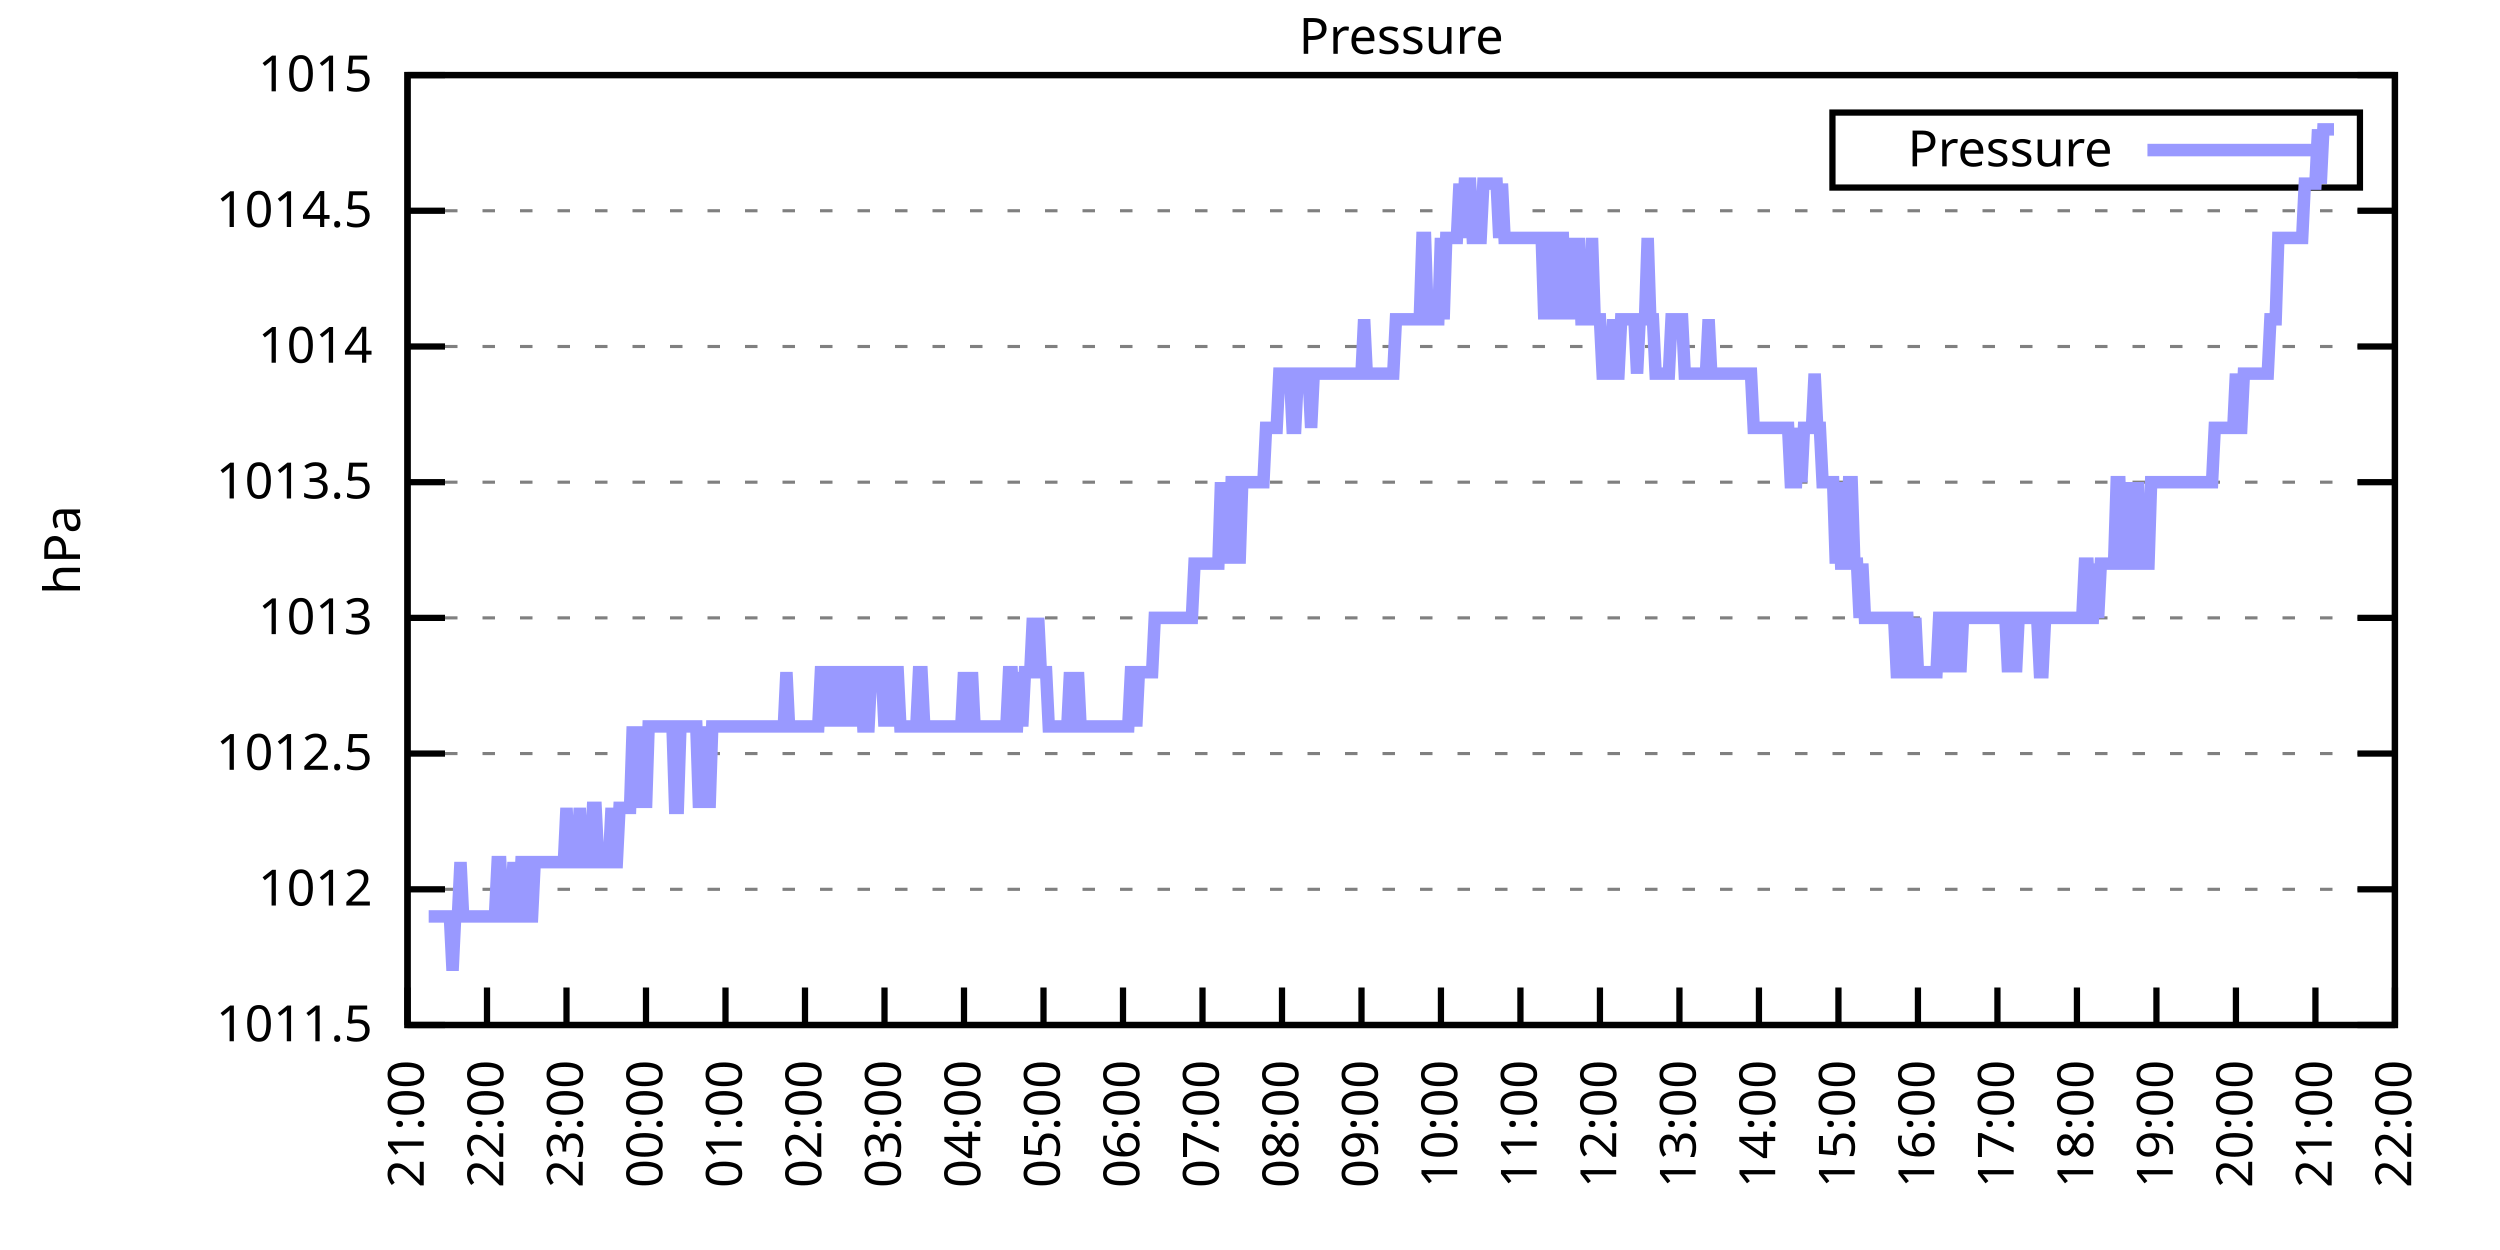
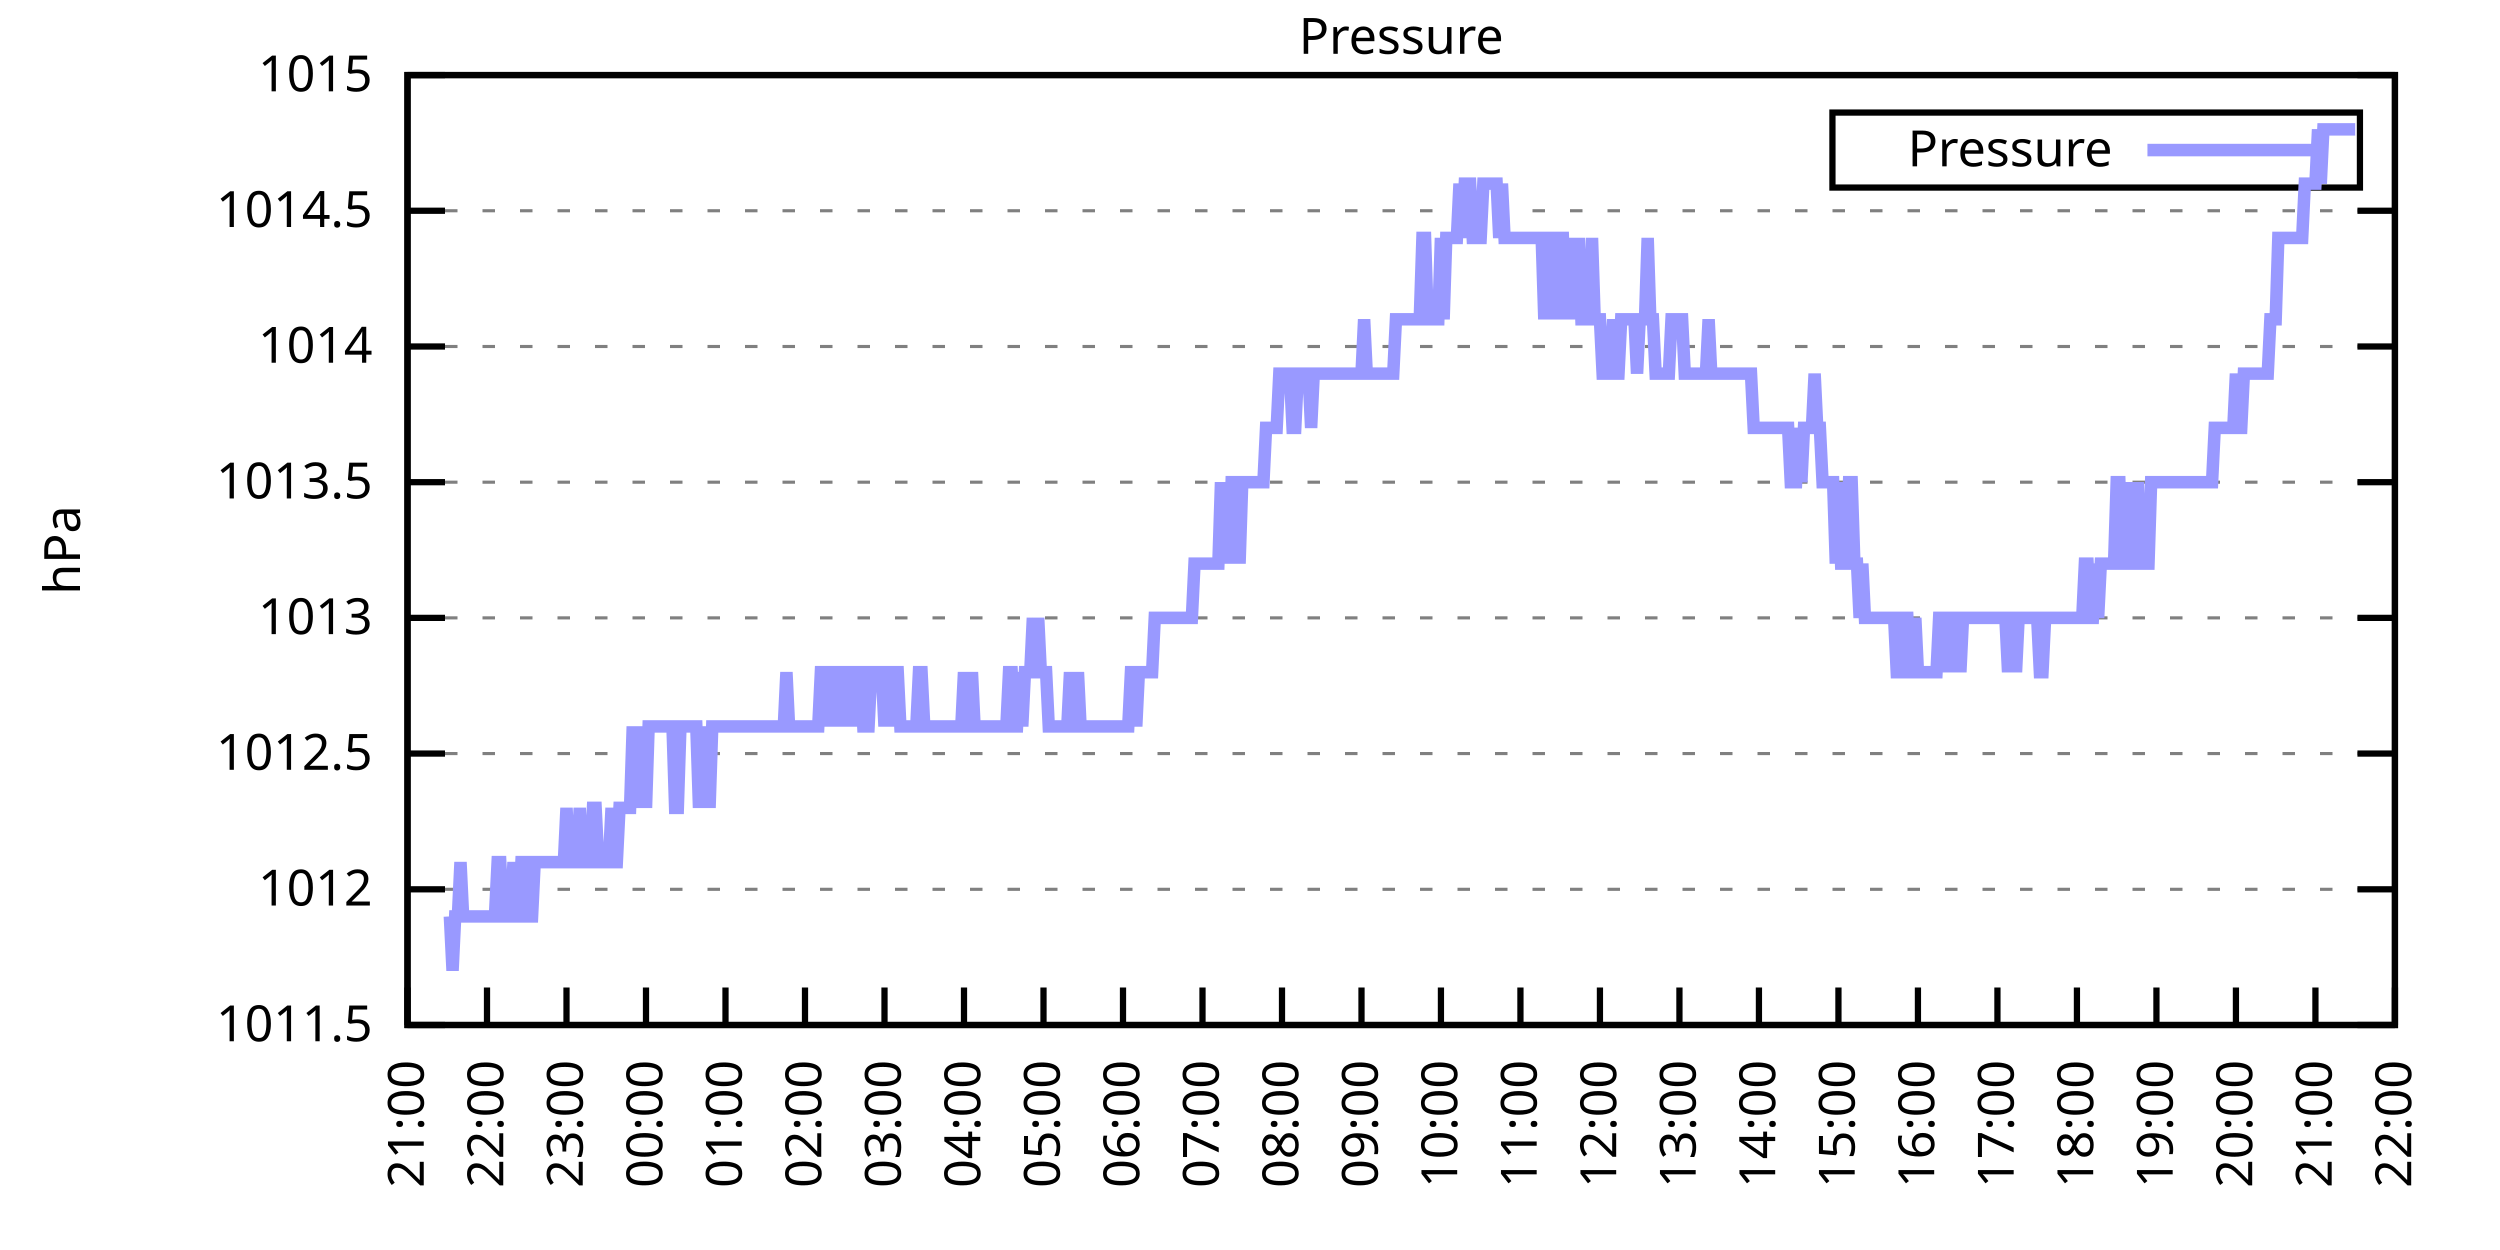
<svg xmlns="http://www.w3.org/2000/svg" xmlns:xlink="http://www.w3.org/1999/xlink" width="400" height="200" viewBox="0 0 400 200">
  <g id="gnuplot_canvas">
    <rect x="0" y="0" width="400" height="200" fill="none" />
    <defs>
      <circle id="gpDot" r="0.5" stroke-width="0.5" stroke="currentColor" />
      <path id="gpPt0" stroke-width="0.333" stroke="currentColor" d="M-1,0 h2 M0,-1 v2" />
      <path id="gpPt1" stroke-width="0.333" stroke="currentColor" d="M-1,-1 L1,1 M1,-1 L-1,1" />
      <path id="gpPt2" stroke-width="0.333" stroke="currentColor" d="M-1,0 L1,0 M0,-1 L0,1 M-1,-1 L1,1 M-1,1 L1,-1" />
      <rect id="gpPt3" stroke-width="0.333" stroke="currentColor" x="-1" y="-1" width="2" height="2" />
      <rect id="gpPt4" stroke-width="0.333" stroke="currentColor" fill="currentColor" x="-1" y="-1" width="2" height="2" />
      <circle id="gpPt5" stroke-width="0.333" stroke="currentColor" cx="0" cy="0" r="1" />
      <use xlink:href="#gpPt5" id="gpPt6" fill="currentColor" stroke="none" />
      <path id="gpPt7" stroke-width="0.333" stroke="currentColor" d="M0,-1.33 L-1.33,0.67 L1.33,0.67 z" />
      <use xlink:href="#gpPt7" id="gpPt8" fill="currentColor" stroke="none" />
      <use xlink:href="#gpPt7" id="gpPt9" stroke="currentColor" transform="rotate(180)" />
      <use xlink:href="#gpPt9" id="gpPt10" fill="currentColor" stroke="none" />
      <use xlink:href="#gpPt3" id="gpPt11" stroke="currentColor" transform="rotate(45)" />
      <use xlink:href="#gpPt11" id="gpPt12" fill="currentColor" stroke="none" />
      <path id="gpPt13" stroke-width="0.333" stroke="currentColor" d="M0,1.330 L1.265,0.411 L0.782,-1.067 L-0.782,-1.076 L-1.265,0.411 z" />
      <use xlink:href="#gpPt13" id="gpPt14" fill="currentColor" stroke="none" />
      <filter id="textbox" filterUnits="objectBoundingBox" x="0" y="0" height="1" width="1">
        <feFlood flood-color="white" flood-opacity="1" result="bgnd" />
        <feComposite in="SourceGraphic" in2="bgnd" operator="atop" />
      </filter>
      <filter id="greybox" filterUnits="objectBoundingBox" x="0" y="0" height="1" width="1">
        <feFlood flood-color="lightgrey" flood-opacity="1" result="grey" />
        <feComposite in="SourceGraphic" in2="grey" operator="atop" />
      </filter>
    </defs>
    <g fill="none" color="white" stroke="currentColor" stroke-width="1.00" stroke-linecap="butt" stroke-linejoin="miter">
</g>
    <g fill="none" color="black" stroke="currentColor" stroke-width="1.00" stroke-linecap="butt" stroke-linejoin="miter">
      <g stroke="none" shape-rendering="crispEdges">
        <polygon fill="rgb(255, 255, 255)" points="65.20,164.00 383.18,164.00 383.18,12.02 65.20,12.02 " />
      </g>
    </g>
    <g fill="none" color="black" stroke="currentColor" stroke-width="1.00" stroke-linecap="butt" stroke-linejoin="miter">
</g>
    <g fill="none" color="black" stroke="black" stroke-width="0.50" stroke-linecap="butt" stroke-linejoin="miter">
</g>
    <g fill="none" color="gray" stroke="currentColor" stroke-width="0.50" stroke-linecap="butt" stroke-linejoin="miter">
      <path stroke="gray" stroke-dasharray="2,4" class="gridline" d="M65.20,164.00 L383.19,164.00  " />
    </g>
    <g fill="none" color="gray" stroke="gray" stroke-width="1.00" stroke-linecap="butt" stroke-linejoin="miter">
</g>
    <g fill="none" color="black" stroke="currentColor" stroke-width="1.00" stroke-linecap="butt" stroke-linejoin="miter">
      <path stroke="black" d="M65.20,164.00 L71.20,164.00 M383.19,164.00 L377.19,164.00  " />
      <g transform="translate(59.60,166.60)" stroke="none" fill="black" font-family="Sans" font-size="8.00" text-anchor="end">
        <text>
          <tspan font-family="Sans"> 1011.5</tspan>
        </text>
      </g>
    </g>
    <g fill="none" color="black" stroke="currentColor" stroke-width="1.00" stroke-linecap="butt" stroke-linejoin="miter">
</g>
    <g fill="none" color="black" stroke="black" stroke-width="0.50" stroke-linecap="butt" stroke-linejoin="miter">
</g>
    <g fill="none" color="gray" stroke="currentColor" stroke-width="0.50" stroke-linecap="butt" stroke-linejoin="miter">
      <path stroke="gray" stroke-dasharray="2,4" class="gridline" d="M65.20,142.29 L383.19,142.29  " />
    </g>
    <g fill="none" color="gray" stroke="gray" stroke-width="1.00" stroke-linecap="butt" stroke-linejoin="miter">
</g>
    <g fill="none" color="black" stroke="currentColor" stroke-width="1.00" stroke-linecap="butt" stroke-linejoin="miter">
      <path stroke="black" d="M65.20,142.29 L71.20,142.29 M383.19,142.29 L377.19,142.29  " />
      <g transform="translate(59.60,144.89)" stroke="none" fill="black" font-family="Sans" font-size="8.00" text-anchor="end">
        <text>
          <tspan font-family="Sans"> 1012</tspan>
        </text>
      </g>
    </g>
    <g fill="none" color="black" stroke="currentColor" stroke-width="1.00" stroke-linecap="butt" stroke-linejoin="miter">
</g>
    <g fill="none" color="black" stroke="black" stroke-width="0.50" stroke-linecap="butt" stroke-linejoin="miter">
</g>
    <g fill="none" color="gray" stroke="currentColor" stroke-width="0.50" stroke-linecap="butt" stroke-linejoin="miter">
      <path stroke="gray" stroke-dasharray="2,4" class="gridline" d="M65.20,120.57 L383.19,120.57  " />
    </g>
    <g fill="none" color="gray" stroke="gray" stroke-width="1.00" stroke-linecap="butt" stroke-linejoin="miter">
</g>
    <g fill="none" color="black" stroke="currentColor" stroke-width="1.00" stroke-linecap="butt" stroke-linejoin="miter">
      <path stroke="black" d="M65.20,120.57 L71.20,120.57 M383.19,120.57 L377.19,120.57  " />
      <g transform="translate(59.60,123.17)" stroke="none" fill="black" font-family="Sans" font-size="8.00" text-anchor="end">
        <text>
          <tspan font-family="Sans"> 1012.5</tspan>
        </text>
      </g>
    </g>
    <g fill="none" color="black" stroke="currentColor" stroke-width="1.00" stroke-linecap="butt" stroke-linejoin="miter">
</g>
    <g fill="none" color="black" stroke="black" stroke-width="0.50" stroke-linecap="butt" stroke-linejoin="miter">
</g>
    <g fill="none" color="gray" stroke="currentColor" stroke-width="0.50" stroke-linecap="butt" stroke-linejoin="miter">
      <path stroke="gray" stroke-dasharray="2,4" class="gridline" d="M65.20,98.86 L383.19,98.86  " />
    </g>
    <g fill="none" color="gray" stroke="gray" stroke-width="1.00" stroke-linecap="butt" stroke-linejoin="miter">
</g>
    <g fill="none" color="black" stroke="currentColor" stroke-width="1.00" stroke-linecap="butt" stroke-linejoin="miter">
      <path stroke="black" d="M65.20,98.86 L71.20,98.86 M383.19,98.86 L377.19,98.86  " />
      <g transform="translate(59.60,101.46)" stroke="none" fill="black" font-family="Sans" font-size="8.00" text-anchor="end">
        <text>
          <tspan font-family="Sans"> 1013</tspan>
        </text>
      </g>
    </g>
    <g fill="none" color="black" stroke="currentColor" stroke-width="1.00" stroke-linecap="butt" stroke-linejoin="miter">
</g>
    <g fill="none" color="black" stroke="black" stroke-width="0.50" stroke-linecap="butt" stroke-linejoin="miter">
</g>
    <g fill="none" color="gray" stroke="currentColor" stroke-width="0.50" stroke-linecap="butt" stroke-linejoin="miter">
      <path stroke="gray" stroke-dasharray="2,4" class="gridline" d="M65.20,77.15 L383.19,77.15  " />
    </g>
    <g fill="none" color="gray" stroke="gray" stroke-width="1.00" stroke-linecap="butt" stroke-linejoin="miter">
</g>
    <g fill="none" color="black" stroke="currentColor" stroke-width="1.00" stroke-linecap="butt" stroke-linejoin="miter">
      <path stroke="black" d="M65.20,77.15 L71.20,77.15 M383.19,77.15 L377.19,77.15  " />
      <g transform="translate(59.60,79.75)" stroke="none" fill="black" font-family="Sans" font-size="8.00" text-anchor="end">
        <text>
          <tspan font-family="Sans"> 1013.5</tspan>
        </text>
      </g>
    </g>
    <g fill="none" color="black" stroke="currentColor" stroke-width="1.00" stroke-linecap="butt" stroke-linejoin="miter">
</g>
    <g fill="none" color="black" stroke="black" stroke-width="0.50" stroke-linecap="butt" stroke-linejoin="miter">
</g>
    <g fill="none" color="gray" stroke="currentColor" stroke-width="0.50" stroke-linecap="butt" stroke-linejoin="miter">
      <path stroke="gray" stroke-dasharray="2,4" class="gridline" d="M65.20,55.44 L383.19,55.44  " />
    </g>
    <g fill="none" color="gray" stroke="gray" stroke-width="1.00" stroke-linecap="butt" stroke-linejoin="miter">
</g>
    <g fill="none" color="black" stroke="currentColor" stroke-width="1.00" stroke-linecap="butt" stroke-linejoin="miter">
      <path stroke="black" d="M65.20,55.44 L71.20,55.44 M383.19,55.44 L377.19,55.44  " />
      <g transform="translate(59.60,58.04)" stroke="none" fill="black" font-family="Sans" font-size="8.00" text-anchor="end">
        <text>
          <tspan font-family="Sans"> 1014</tspan>
        </text>
      </g>
    </g>
    <g fill="none" color="black" stroke="currentColor" stroke-width="1.00" stroke-linecap="butt" stroke-linejoin="miter">
</g>
    <g fill="none" color="black" stroke="black" stroke-width="0.50" stroke-linecap="butt" stroke-linejoin="miter">
</g>
    <g fill="none" color="gray" stroke="currentColor" stroke-width="0.50" stroke-linecap="butt" stroke-linejoin="miter">
      <path stroke="gray" stroke-dasharray="2,4" class="gridline" d="M65.20,33.72 L383.19,33.72  " />
    </g>
    <g fill="none" color="gray" stroke="gray" stroke-width="1.00" stroke-linecap="butt" stroke-linejoin="miter">
</g>
    <g fill="none" color="black" stroke="currentColor" stroke-width="1.00" stroke-linecap="butt" stroke-linejoin="miter">
      <path stroke="black" d="M65.20,33.72 L71.20,33.72 M383.19,33.72 L377.19,33.72  " />
      <g transform="translate(59.60,36.32)" stroke="none" fill="black" font-family="Sans" font-size="8.00" text-anchor="end">
        <text>
          <tspan font-family="Sans"> 1014.5</tspan>
        </text>
      </g>
    </g>
    <g fill="none" color="black" stroke="currentColor" stroke-width="1.00" stroke-linecap="butt" stroke-linejoin="miter">
</g>
    <g fill="none" color="black" stroke="black" stroke-width="0.50" stroke-linecap="butt" stroke-linejoin="miter">
</g>
    <g fill="none" color="gray" stroke="currentColor" stroke-width="0.50" stroke-linecap="butt" stroke-linejoin="miter">
      <path stroke="gray" stroke-dasharray="2,4" class="gridline" d="M65.20,12.01 L383.19,12.01  " />
    </g>
    <g fill="none" color="gray" stroke="gray" stroke-width="1.00" stroke-linecap="butt" stroke-linejoin="miter">
</g>
    <g fill="none" color="black" stroke="currentColor" stroke-width="1.00" stroke-linecap="butt" stroke-linejoin="miter">
      <path stroke="black" d="M65.20,12.01 L71.20,12.01 M383.19,12.01 L377.19,12.01  " />
      <g transform="translate(59.60,14.61)" stroke="none" fill="black" font-family="Sans" font-size="8.00" text-anchor="end">
        <text>
          <tspan font-family="Sans"> 1015</tspan>
        </text>
      </g>
    </g>
    <g fill="none" color="black" stroke="currentColor" stroke-width="1.00" stroke-linecap="butt" stroke-linejoin="miter">
      <path stroke="black" d="M65.20,164.00 L65.20,158.00  " />
      <g transform="translate(67.80,169.60) rotate(270.00)" stroke="none" fill="black" font-family="Sans" font-size="8.00" text-anchor="end">
        <text>
          <tspan font-family="Sans">21:00</tspan>
        </text>
      </g>
    </g>
    <g fill="none" color="black" stroke="currentColor" stroke-width="1.00" stroke-linecap="butt" stroke-linejoin="miter">
      <path stroke="black" d="M77.92,164.00 L77.92,158.00  " />
      <g transform="translate(80.52,169.60) rotate(270.00)" stroke="none" fill="black" font-family="Sans" font-size="8.00" text-anchor="end">
        <text>
          <tspan font-family="Sans">22:00</tspan>
        </text>
      </g>
    </g>
    <g fill="none" color="black" stroke="currentColor" stroke-width="1.00" stroke-linecap="butt" stroke-linejoin="miter">
      <path stroke="black" d="M90.64,164.00 L90.64,158.00  " />
      <g transform="translate(93.24,169.60) rotate(270.00)" stroke="none" fill="black" font-family="Sans" font-size="8.00" text-anchor="end">
        <text>
          <tspan font-family="Sans">23:00</tspan>
        </text>
      </g>
    </g>
    <g fill="none" color="black" stroke="currentColor" stroke-width="1.00" stroke-linecap="butt" stroke-linejoin="miter">
      <path stroke="black" d="M103.36,164.00 L103.36,158.00  " />
      <g transform="translate(105.96,169.60) rotate(270.00)" stroke="none" fill="black" font-family="Sans" font-size="8.00" text-anchor="end">
        <text>
          <tspan font-family="Sans">00:00</tspan>
        </text>
      </g>
    </g>
    <g fill="none" color="black" stroke="currentColor" stroke-width="1.00" stroke-linecap="butt" stroke-linejoin="miter">
      <path stroke="black" d="M116.08,164.00 L116.08,158.00  " />
      <g transform="translate(118.68,169.60) rotate(270.00)" stroke="none" fill="black" font-family="Sans" font-size="8.00" text-anchor="end">
        <text>
          <tspan font-family="Sans">01:00</tspan>
        </text>
      </g>
    </g>
    <g fill="none" color="black" stroke="currentColor" stroke-width="1.00" stroke-linecap="butt" stroke-linejoin="miter">
      <path stroke="black" d="M128.80,164.00 L128.80,158.00  " />
      <g transform="translate(131.40,169.60) rotate(270.00)" stroke="none" fill="black" font-family="Sans" font-size="8.00" text-anchor="end">
        <text>
          <tspan font-family="Sans">02:00</tspan>
        </text>
      </g>
    </g>
    <g fill="none" color="black" stroke="currentColor" stroke-width="1.00" stroke-linecap="butt" stroke-linejoin="miter">
      <path stroke="black" d="M141.52,164.00 L141.52,158.00  " />
      <g transform="translate(144.12,169.60) rotate(270.00)" stroke="none" fill="black" font-family="Sans" font-size="8.00" text-anchor="end">
        <text>
          <tspan font-family="Sans">03:00</tspan>
        </text>
      </g>
    </g>
    <g fill="none" color="black" stroke="currentColor" stroke-width="1.00" stroke-linecap="butt" stroke-linejoin="miter">
      <path stroke="black" d="M154.24,164.00 L154.24,158.00  " />
      <g transform="translate(156.84,169.60) rotate(270.00)" stroke="none" fill="black" font-family="Sans" font-size="8.00" text-anchor="end">
        <text>
          <tspan font-family="Sans">04:00</tspan>
        </text>
      </g>
    </g>
    <g fill="none" color="black" stroke="currentColor" stroke-width="1.00" stroke-linecap="butt" stroke-linejoin="miter">
      <path stroke="black" d="M166.96,164.00 L166.96,158.00  " />
      <g transform="translate(169.56,169.60) rotate(270.00)" stroke="none" fill="black" font-family="Sans" font-size="8.00" text-anchor="end">
        <text>
          <tspan font-family="Sans">05:00</tspan>
        </text>
      </g>
    </g>
    <g fill="none" color="black" stroke="currentColor" stroke-width="1.00" stroke-linecap="butt" stroke-linejoin="miter">
      <path stroke="black" d="M179.68,164.00 L179.68,158.00  " />
      <g transform="translate(182.28,169.60) rotate(270.00)" stroke="none" fill="black" font-family="Sans" font-size="8.00" text-anchor="end">
        <text>
          <tspan font-family="Sans">06:00</tspan>
        </text>
      </g>
    </g>
    <g fill="none" color="black" stroke="currentColor" stroke-width="1.00" stroke-linecap="butt" stroke-linejoin="miter">
      <path stroke="black" d="M192.40,164.00 L192.40,158.00  " />
      <g transform="translate(195.00,169.60) rotate(270.00)" stroke="none" fill="black" font-family="Sans" font-size="8.00" text-anchor="end">
        <text>
          <tspan font-family="Sans">07:00</tspan>
        </text>
      </g>
    </g>
    <g fill="none" color="black" stroke="currentColor" stroke-width="1.00" stroke-linecap="butt" stroke-linejoin="miter">
      <path stroke="black" d="M205.12,164.00 L205.12,158.00  " />
      <g transform="translate(207.72,169.60) rotate(270.00)" stroke="none" fill="black" font-family="Sans" font-size="8.00" text-anchor="end">
        <text>
          <tspan font-family="Sans">08:00</tspan>
        </text>
      </g>
    </g>
    <g fill="none" color="black" stroke="currentColor" stroke-width="1.00" stroke-linecap="butt" stroke-linejoin="miter">
      <path stroke="black" d="M217.84,164.00 L217.84,158.00  " />
      <g transform="translate(220.44,169.60) rotate(270.00)" stroke="none" fill="black" font-family="Sans" font-size="8.00" text-anchor="end">
        <text>
          <tspan font-family="Sans">09:00</tspan>
        </text>
      </g>
    </g>
    <g fill="none" color="black" stroke="currentColor" stroke-width="1.00" stroke-linecap="butt" stroke-linejoin="miter">
      <path stroke="black" d="M230.55,164.00 L230.55,158.00  " />
      <g transform="translate(233.15,169.60) rotate(270.00)" stroke="none" fill="black" font-family="Sans" font-size="8.00" text-anchor="end">
        <text>
          <tspan font-family="Sans">10:00</tspan>
        </text>
      </g>
    </g>
    <g fill="none" color="black" stroke="currentColor" stroke-width="1.00" stroke-linecap="butt" stroke-linejoin="miter">
      <path stroke="black" d="M243.27,164.00 L243.27,158.00  " />
      <g transform="translate(245.87,169.60) rotate(270.00)" stroke="none" fill="black" font-family="Sans" font-size="8.00" text-anchor="end">
        <text>
          <tspan font-family="Sans">11:00</tspan>
        </text>
      </g>
    </g>
    <g fill="none" color="black" stroke="currentColor" stroke-width="1.00" stroke-linecap="butt" stroke-linejoin="miter">
      <path stroke="black" d="M255.99,164.00 L255.99,158.00  " />
      <g transform="translate(258.59,169.60) rotate(270.00)" stroke="none" fill="black" font-family="Sans" font-size="8.00" text-anchor="end">
        <text>
          <tspan font-family="Sans">12:00</tspan>
        </text>
      </g>
    </g>
    <g fill="none" color="black" stroke="currentColor" stroke-width="1.00" stroke-linecap="butt" stroke-linejoin="miter">
      <path stroke="black" d="M268.71,164.00 L268.71,158.00  " />
      <g transform="translate(271.31,169.60) rotate(270.00)" stroke="none" fill="black" font-family="Sans" font-size="8.00" text-anchor="end">
        <text>
          <tspan font-family="Sans">13:00</tspan>
        </text>
      </g>
    </g>
    <g fill="none" color="black" stroke="currentColor" stroke-width="1.00" stroke-linecap="butt" stroke-linejoin="miter">
      <path stroke="black" d="M281.43,164.00 L281.43,158.00  " />
      <g transform="translate(284.03,169.60) rotate(270.00)" stroke="none" fill="black" font-family="Sans" font-size="8.00" text-anchor="end">
        <text>
          <tspan font-family="Sans">14:00</tspan>
        </text>
      </g>
    </g>
    <g fill="none" color="black" stroke="currentColor" stroke-width="1.00" stroke-linecap="butt" stroke-linejoin="miter">
      <path stroke="black" d="M294.15,164.00 L294.15,158.00  " />
      <g transform="translate(296.75,169.60) rotate(270.00)" stroke="none" fill="black" font-family="Sans" font-size="8.00" text-anchor="end">
        <text>
          <tspan font-family="Sans">15:00</tspan>
        </text>
      </g>
    </g>
    <g fill="none" color="black" stroke="currentColor" stroke-width="1.00" stroke-linecap="butt" stroke-linejoin="miter">
      <path stroke="black" d="M306.87,164.00 L306.87,158.00  " />
      <g transform="translate(309.47,169.60) rotate(270.00)" stroke="none" fill="black" font-family="Sans" font-size="8.00" text-anchor="end">
        <text>
          <tspan font-family="Sans">16:00</tspan>
        </text>
      </g>
    </g>
    <g fill="none" color="black" stroke="currentColor" stroke-width="1.00" stroke-linecap="butt" stroke-linejoin="miter">
      <path stroke="black" d="M319.59,164.00 L319.59,158.00  " />
      <g transform="translate(322.19,169.60) rotate(270.00)" stroke="none" fill="black" font-family="Sans" font-size="8.00" text-anchor="end">
        <text>
          <tspan font-family="Sans">17:00</tspan>
        </text>
      </g>
    </g>
    <g fill="none" color="black" stroke="currentColor" stroke-width="1.00" stroke-linecap="butt" stroke-linejoin="miter">
      <path stroke="black" d="M332.31,164.00 L332.31,158.00  " />
      <g transform="translate(334.91,169.60) rotate(270.00)" stroke="none" fill="black" font-family="Sans" font-size="8.00" text-anchor="end">
        <text>
          <tspan font-family="Sans">18:00</tspan>
        </text>
      </g>
    </g>
    <g fill="none" color="black" stroke="currentColor" stroke-width="1.00" stroke-linecap="butt" stroke-linejoin="miter">
      <path stroke="black" d="M345.03,164.00 L345.03,158.00  " />
      <g transform="translate(347.63,169.60) rotate(270.00)" stroke="none" fill="black" font-family="Sans" font-size="8.00" text-anchor="end">
        <text>
          <tspan font-family="Sans">19:00</tspan>
        </text>
      </g>
    </g>
    <g fill="none" color="black" stroke="currentColor" stroke-width="1.00" stroke-linecap="butt" stroke-linejoin="miter">
      <path stroke="black" d="M357.75,164.00 L357.75,158.00  " />
      <g transform="translate(360.35,169.60) rotate(270.00)" stroke="none" fill="black" font-family="Sans" font-size="8.00" text-anchor="end">
        <text>
          <tspan font-family="Sans">20:00</tspan>
        </text>
      </g>
    </g>
    <g fill="none" color="black" stroke="currentColor" stroke-width="1.00" stroke-linecap="butt" stroke-linejoin="miter">
      <path stroke="black" d="M370.47,164.00 L370.47,158.00  " />
      <g transform="translate(373.07,169.60) rotate(270.00)" stroke="none" fill="black" font-family="Sans" font-size="8.00" text-anchor="end">
        <text>
          <tspan font-family="Sans">21:00</tspan>
        </text>
      </g>
    </g>
    <g fill="none" color="black" stroke="currentColor" stroke-width="1.00" stroke-linecap="butt" stroke-linejoin="miter">
      <path stroke="black" d="M383.19,164.00 L383.19,158.00  " />
      <g transform="translate(385.79,169.60) rotate(270.00)" stroke="none" fill="black" font-family="Sans" font-size="8.00" text-anchor="end">
        <text>
          <tspan font-family="Sans">22:00</tspan>
        </text>
      </g>
    </g>
    <g fill="none" color="black" stroke="currentColor" stroke-width="1.00" stroke-linecap="butt" stroke-linejoin="miter">
</g>
    <g fill="none" color="black" stroke="currentColor" stroke-width="1.00" stroke-linecap="butt" stroke-linejoin="miter">
      <path stroke="black" d="M65.20,12.01 L65.20,164.00 L383.19,164.00 L383.19,12.01 L65.20,12.01 Z  " />
    </g>
    <g fill="none" color="black" stroke="currentColor" stroke-width="1.00" stroke-linecap="butt" stroke-linejoin="miter">
</g>
    <g fill="none" color="black" stroke="currentColor" stroke-width="1.00" stroke-linecap="butt" stroke-linejoin="miter">
      <path stroke="black" d="M293.19,30.01 L293.19,18.01 L377.59,18.01 L377.59,30.01 L293.19,30.01 Z  " />
    </g>
    <g id="Pressure_plot_1">
      <g fill="none" color="white" stroke="black" stroke-width="2.00" stroke-linecap="butt" stroke-linejoin="miter">
</g>
      <g fill="none" color="black" stroke="currentColor" stroke-width="2.00" stroke-linecap="butt" stroke-linejoin="miter">
        <g transform="translate(337.99,26.61)" stroke="none" fill="black" font-family="Sans" font-size="8.00" text-anchor="end">
          <text>
            <tspan font-family="Sans">Pressure</tspan>
          </text>
        </g>
      </g>
      <g fill="none" color="black" stroke="currentColor" stroke-width="2.00" stroke-linecap="butt" stroke-linejoin="miter">
-         <path stroke="rgb(153, 153, 255)" d="M343.59,24.01 L371.99,24.01 M68.59,146.63 L69.02,146.63 L69.44,146.63 L69.86,146.63 L70.29,146.63 L70.71,146.63   L71.14,146.63 L71.56,146.63 L71.98,146.63 L72.41,155.31 L72.83,146.63 L73.26,146.63 L73.68,137.94 L74.10,146.63   L74.53,146.63 L74.95,146.63 L75.38,146.63 L75.80,146.63 L76.22,146.63 L76.65,146.63 L77.07,146.63 L77.50,146.63   L77.92,146.63 L78.34,146.63 L78.77,146.63 L79.19,146.63 L79.62,137.94 L80.04,137.94 L80.46,146.63 L80.89,146.63   L81.31,146.63 L81.74,146.63 L82.16,137.94 L82.58,146.63 L83.01,146.63 L83.43,137.94 L83.86,137.94 L84.28,146.63   L84.70,146.63 L85.13,146.63 L85.55,137.94 L85.98,137.94 L86.40,137.94 L86.82,137.94 L87.25,137.94 L87.67,137.94   L88.10,137.94 L88.52,137.94 L88.94,137.94 L89.37,137.94 L89.79,137.94 L90.22,137.94 L90.64,129.26 L91.06,137.94   L91.49,137.94 L91.91,137.94 L92.34,137.94 L92.76,129.26 L93.18,137.94 L93.61,137.94 L94.03,137.94 L94.46,137.94   L94.88,129.26 L95.30,129.26 L95.73,137.94 L96.15,137.94 L96.58,137.94 L97.00,137.94 L97.42,137.94 L97.85,129.26   L98.27,137.94 L98.69,137.94 L99.12,129.26 L99.54,129.26 L99.97,129.26 L100.39,129.26 L100.81,129.26 L101.24,116.23   L101.66,129.26 L102.09,116.23 L102.51,129.26 L102.93,116.23 L103.36,129.26 L103.78,116.23 L104.21,116.23 L104.63,116.23   L105.05,116.23 L105.48,116.23 L105.90,116.23 L106.33,116.23 L106.75,116.23 L107.17,116.23 L107.60,116.23 L108.02,129.26   L108.45,129.26 L108.87,116.23 L109.29,116.23 L109.72,116.23 L110.14,116.23 L110.57,116.23 L110.99,116.23 L111.41,116.23   L111.84,129.26 L112.26,116.23 L112.69,129.26 L113.11,116.23 L113.53,129.26 L113.96,116.23 L114.38,116.23 L114.81,116.23   L115.23,116.23 L115.65,116.23 L116.08,116.23 L116.50,116.23 L116.93,116.23 L117.35,116.23 L117.77,116.23 L118.20,116.23   L118.62,116.23 L119.05,116.23 L119.47,116.23 L119.89,116.23 L120.32,116.23 L120.74,116.23 L121.17,116.23 L121.59,116.23   L122.01,116.23 L122.44,116.23 L122.86,116.23 L123.29,116.23 L123.71,116.23 L124.13,116.23 L124.56,116.23 L124.98,116.23   L125.41,116.23 L125.83,107.55 L126.25,116.23 L126.68,116.23 L127.10,116.23 L127.53,116.23 L127.95,116.23 L128.37,116.23   L128.80,116.23 L129.22,116.23 L129.65,116.23 L130.07,116.23 L130.49,116.23 L130.92,116.23 L131.34,107.55 L131.77,107.55   L132.19,116.23 L132.61,107.55 L133.04,107.55 L133.46,107.55 L133.89,116.23 L134.31,107.55 L134.73,107.55 L135.16,107.55   L135.58,116.23 L136.01,107.55 L136.43,116.23 L136.85,107.55 L137.28,107.55 L137.70,107.55 L138.13,116.23 L138.55,116.23   L138.97,116.23 L139.40,107.55 L139.82,107.55 L140.25,107.55 L140.67,107.55 L141.09,107.55 L141.52,116.23 L141.94,107.55   L142.37,107.55 L142.79,116.23 L143.21,107.55 L143.64,107.55 L144.06,116.23 L144.49,116.23 L144.91,116.23 L145.33,116.23   L145.76,116.23 L146.18,116.23 L146.61,116.23 L147.03,107.55 L147.45,107.55 L147.88,116.23 L148.30,116.23 L148.73,116.23   L149.15,116.23 L149.57,116.23 L150.00,116.23 L150.42,116.23 L150.85,116.23 L151.27,116.23 L151.69,116.23 L152.12,116.23   L152.54,116.23 L152.97,116.23 L153.39,116.23 L153.81,116.23 L154.24,107.55 L154.66,116.23 L155.09,116.23 L155.51,107.55   L155.93,116.23 L156.36,116.23 L156.78,116.23 L157.21,116.23 L157.63,116.23 L158.05,116.23 L158.48,116.23 L158.90,116.23   L159.33,116.23 L159.75,116.23 L160.17,116.23 L160.60,116.23 L161.02,116.23 L161.44,107.55 L161.87,107.55 L162.29,116.23   L162.72,116.23 L163.14,107.55 L163.56,116.23 L163.99,107.55 L164.41,107.55 L164.84,107.55 L165.26,98.86 L165.68,107.55   L166.11,98.86 L166.53,107.55 L166.96,107.55 L167.38,107.55 L167.80,116.23 L168.23,116.23 L168.65,116.23 L169.08,116.23   L169.50,116.23 L169.92,116.23 L170.35,116.23 L170.77,116.23 L171.20,107.55 L171.62,116.23 L172.04,116.23 L172.47,107.55   L172.89,116.23 L173.32,116.23 L173.74,116.23 L174.16,116.23 L174.59,116.23 L175.01,116.23 L175.44,116.23 L175.86,116.23   L176.28,116.23 L176.71,116.23 L177.13,116.23 L177.56,116.23 L177.98,116.23 L178.40,116.23 L178.83,116.23 L179.25,116.23   L179.68,116.23 L180.10,116.23 L180.52,116.23 L180.95,107.55 L181.37,107.55 L181.80,116.23 L182.22,107.55 L182.64,107.55   L183.07,107.55 L183.49,107.55 L183.92,107.55 L184.34,107.55 L184.76,98.86 L185.19,98.86 L185.61,98.86 L186.04,98.86   L186.46,98.86 L186.88,98.86 L187.31,98.86 L187.73,98.86 L188.16,98.86 L188.58,98.86 L189.00,98.86 L189.43,98.86   L189.85,98.86 L190.28,98.86 L190.70,98.86 L191.12,90.18 L191.55,90.18 L191.97,90.18 L192.40,90.18 L192.82,90.18   L193.24,90.18 L193.67,90.18 L194.09,90.18 L194.52,90.18 L194.94,90.18 L195.36,77.15 L195.79,90.18 L196.21,77.15   L196.64,90.18 L197.06,77.15 L197.48,77.15 L197.91,77.15 L198.33,90.18 L198.76,77.15 L199.18,77.15 L199.60,77.15   L200.03,77.15 L200.45,77.15 L200.88,77.15 L201.30,77.15 L201.72,77.15 L202.15,77.15 L202.57,68.46 L203.00,68.46   L203.42,68.46 L203.84,68.46 L204.27,68.46 L204.69,59.78 L205.12,59.78 L205.54,59.78 L205.96,59.78 L206.39,59.78   L206.81,68.46 L207.24,68.46 L207.66,59.78 L208.08,59.78 L208.51,59.78 L208.93,59.78 L209.36,59.78 L209.78,68.46   L210.20,59.78 L210.63,59.78 L211.05,59.78 L211.48,59.78 L211.90,59.78 L212.32,59.78 L212.75,59.78 L213.17,59.78   L213.60,59.78 L214.02,59.78 L214.44,59.78 L214.87,59.78 L215.29,59.78 L215.72,59.78 L216.14,59.78 L216.56,59.78   L216.99,59.78 L217.41,59.78 L217.84,59.78 L218.26,51.09 L218.68,59.78 L219.11,59.78 L219.53,59.78 L219.96,59.78   L220.38,59.78 L220.80,59.78 L221.23,59.78 L221.65,59.78 L222.08,59.78 L222.50,59.78 L222.92,59.78 L223.35,51.09   L223.77,51.09 L224.20,51.09 L224.62,51.09 L225.04,51.09 L225.47,51.09 L225.89,51.09 L226.31,51.09 L226.74,51.09   L227.16,51.09 L227.59,38.07 L228.01,38.07 L228.43,51.09 L228.86,51.09 L229.28,51.09 L229.71,51.09 L230.13,51.09   L230.55,38.07 L230.98,51.09 L231.40,38.07 L231.83,38.07 L232.25,38.07 L232.67,38.07 L233.10,38.07 L233.52,29.38   L233.95,38.07 L234.37,29.38 L234.79,29.38 L235.22,29.38 L235.64,38.07 L236.07,38.07 L236.49,38.07 L236.91,38.07   L237.34,29.38 L237.76,29.38 L238.19,29.38 L238.61,29.38 L239.03,29.38 L239.46,29.38 L239.88,38.07 L240.31,29.38   L240.73,38.07 L241.15,38.07 L241.58,38.07 L242.00,38.07 L242.43,38.07 L242.85,38.07 L243.27,38.07 L243.70,38.07   L244.12,38.07 L244.55,38.07 L244.97,38.07 L245.39,38.07 L245.82,38.07 L246.24,38.07 L246.67,38.07 L247.09,51.09   L247.51,38.07 L247.94,38.07 L248.36,38.07 L248.79,51.09 L249.21,38.07 L249.63,38.07 L250.06,38.07 L250.48,51.09   L250.91,38.07 L251.33,51.09 L251.75,38.07 L252.18,51.09 L252.60,38.07 L253.03,51.09 L253.45,51.09 L253.87,51.09   L254.30,51.09 L254.72,38.07 L255.15,51.09 L255.57,51.09 L255.99,51.09 L256.42,59.78 L256.84,59.78 L257.27,59.78   L257.69,59.78 L258.11,51.09 L258.54,59.78 L258.96,59.78 L259.39,51.09 L259.81,51.09 L260.23,51.09 L260.66,51.09   L261.08,51.09 L261.51,51.09 L261.93,59.78 L262.35,51.09 L262.78,51.09 L263.20,51.09 L263.63,38.07 L264.05,51.09   L264.47,51.09 L264.90,59.78 L265.32,59.78 L265.75,59.78 L266.17,59.78 L266.59,59.78 L267.02,59.78 L267.44,51.09   L267.87,51.09 L268.29,51.09 L268.71,51.09 L269.14,51.09 L269.56,59.78 L269.99,59.78 L270.41,59.78 L270.83,59.78   L271.26,59.78 L271.68,59.78 L272.11,59.78 L272.53,59.78 L272.95,59.78 L273.38,51.09 L273.80,59.78 L274.23,59.78   L274.65,59.78 L275.07,59.78 L275.50,59.78 L275.92,59.78 L276.35,59.78 L276.77,59.78 L277.19,59.78 L277.62,59.78   L278.04,59.78 L278.47,59.78 L278.89,59.78 L279.31,59.78 L279.74,59.78 L280.16,59.78 L280.59,68.46 L281.01,68.46   L281.43,68.46 L281.86,68.46 L282.28,68.46 L282.71,68.46 L283.13,68.46 L283.55,68.46 L283.98,68.46 L284.40,68.46   L284.83,68.46 L285.25,68.46 L285.67,68.46 L286.10,68.46 L286.52,77.15 L286.95,77.15 L287.37,77.15 L287.79,68.46   L288.22,77.15 L288.64,68.46 L289.06,68.46 L289.49,68.46 L289.91,68.46 L290.34,59.78 L290.76,68.46 L291.18,68.46   L291.61,77.15 L292.03,77.15 L292.46,77.15 L292.88,77.15 L293.30,77.15 L293.73,90.18 L294.15,77.15 L294.58,90.18   L295.00,90.18 L295.42,90.18 L295.85,77.15 L296.27,77.15 L296.70,90.18 L297.12,90.18 L297.54,98.86 L297.97,90.18   L298.39,98.86 L298.82,98.86 L299.24,98.86 L299.66,98.86 L300.09,98.86 L300.51,98.86 L300.94,98.86 L301.36,98.86   L301.78,98.86 L302.21,98.86 L302.63,98.86 L303.06,98.86 L303.48,107.55 L303.90,107.55 L304.33,98.86 L304.75,98.86   L305.18,98.86 L305.60,107.55 L306.02,107.55 L306.45,98.86 L306.87,107.55 L307.30,107.55 L307.72,107.55 L308.14,107.55   L308.57,107.55 L308.99,107.55 L309.42,107.55 L309.84,107.55 L310.26,98.86 L310.69,98.86 L311.11,107.55 L311.54,98.86   L311.96,107.55 L312.38,98.86 L312.81,98.86 L313.23,98.86 L313.66,107.55 L314.08,98.86 L314.50,98.86 L314.93,98.86   L315.35,98.86 L315.78,98.86 L316.20,98.86 L316.62,98.86 L317.05,98.86 L317.47,98.86 L317.90,98.86 L318.32,98.86   L318.74,98.86 L319.17,98.86 L319.59,98.86 L320.02,98.86 L320.44,98.86 L320.86,98.86 L321.29,107.55 L321.71,98.86   L322.14,98.86 L322.56,107.55 L322.98,98.86 L323.41,98.86 L323.83,98.86 L324.26,98.86 L324.68,98.86 L325.10,98.86   L325.53,98.86 L325.95,98.86 L326.38,107.55 L326.80,107.55 L327.22,98.86 L327.65,98.86 L328.07,98.86 L328.50,98.86   L328.92,98.86 L329.34,98.86 L329.77,98.86 L330.19,98.86 L330.62,98.86 L331.04,98.86 L331.46,98.86 L331.89,98.86   L332.31,98.86 L332.74,98.86 L333.16,98.86 L333.58,90.18 L334.01,90.18 L334.43,98.86 L334.86,98.86 L335.28,90.18   L335.70,98.86 L336.13,90.18 L336.55,90.18 L336.98,90.18 L337.40,90.18 L337.82,90.18 L338.25,90.18 L338.67,77.15   L339.10,77.15 L339.52,90.18 L339.94,90.18 L340.37,77.15 L340.79,90.18 L341.22,90.18 L341.64,90.18 L342.06,77.15   L342.49,90.18 L342.91,90.18 L343.34,90.18 L343.76,90.18 L344.18,77.15 L344.61,77.15 L345.03,77.15 L345.46,77.15   L345.88,77.15 L346.30,77.15 L346.73,77.15 L347.15,77.15 L347.58,77.15 L348.00,77.15 L348.42,77.15 L348.85,77.15   L349.27,77.15 L349.70,77.15 L350.12,77.15 L350.54,77.15 L350.97,77.15 L351.39,77.15 L351.81,77.15 L352.24,77.15   L352.66,77.15 L353.09,77.15 L353.51,77.15 L353.93,77.15 L354.36,68.46 L354.78,68.46 L355.21,68.46 L355.63,68.46   L356.05,68.46 L356.48,68.46 L356.90,68.46 L357.33,68.46 L357.75,59.78 L358.17,68.46 L358.60,68.46 L359.02,59.78   L359.45,59.78 L359.87,59.78 L360.29,59.78 L360.72,59.78 L361.14,59.78 L361.57,59.78 L361.99,59.78 L362.41,59.78   L362.84,59.78 L363.26,51.09 L363.69,51.09 L364.11,51.09 L364.53,38.07 L364.96,38.07 L365.38,38.07 L365.81,38.07   L366.23,38.07 L366.65,38.07 L367.08,38.07 L367.50,38.07 L367.93,38.07 L368.35,38.07 L368.77,29.38 L369.20,29.38   L369.62,29.38 L370.05,29.38 L370.47,29.38 L370.89,20.70 L371.32,29.38 L371.74,20.70 L372.17,20.70 L372.59,20.70   L373.01,20.70 L373.44,20.70  " />
+         <path stroke="rgb(153, 153, 255)" d="M343.59,24.01 L371.99,24.01 M71.98,146.63 L72.41,155.31 L72.83,146.63 L73.26,146.63 L73.68,137.94 L74.10,146.63   L74.53,146.63 L74.95,146.63 L75.38,146.63 L75.80,146.63 L76.22,146.63 L76.65,146.63 L77.07,146.63 L77.50,146.63   L77.92,146.63 L78.34,146.63 L78.77,146.63 L79.19,146.63 L79.62,137.94 L80.04,137.94 L80.46,146.63 L80.89,146.63   L81.31,146.63 L81.74,146.63 L82.16,137.94 L82.58,146.63 L83.01,146.63 L83.43,137.94 L83.86,137.94 L84.28,146.63   L84.70,146.63 L85.13,146.63 L85.55,137.94 L85.98,137.94 L86.40,137.94 L86.82,137.94 L87.25,137.94 L87.67,137.94   L88.10,137.94 L88.52,137.94 L88.94,137.94 L89.37,137.94 L89.79,137.94 L90.22,137.94 L90.64,129.26 L91.06,137.94   L91.49,137.94 L91.91,137.94 L92.34,137.94 L92.76,129.26 L93.18,137.94 L93.61,137.94 L94.03,137.94 L94.46,137.94   L94.88,129.26 L95.30,129.26 L95.73,137.94 L96.15,137.94 L96.58,137.94 L97.00,137.94 L97.42,137.94 L97.85,129.26   L98.27,137.94 L98.69,137.94 L99.12,129.26 L99.54,129.26 L99.97,129.26 L100.39,129.26 L100.81,129.26 L101.24,116.23   L101.66,129.26 L102.09,116.23 L102.51,129.26 L102.93,116.23 L103.36,129.26 L103.78,116.23 L104.21,116.23 L104.63,116.23   L105.05,116.23 L105.48,116.23 L105.90,116.23 L106.33,116.23 L106.75,116.23 L107.17,116.23 L107.60,116.23 L108.02,129.26   L108.45,129.26 L108.87,116.23 L109.29,116.23 L109.72,116.23 L110.14,116.23 L110.57,116.23 L110.99,116.23 L111.41,116.23   L111.84,129.26 L112.26,116.23 L112.69,129.26 L113.11,116.23 L113.53,129.26 L113.96,116.23 L114.38,116.23 L114.81,116.23   L115.23,116.23 L115.65,116.23 L116.08,116.23 L116.50,116.23 L116.93,116.23 L117.35,116.23 L117.77,116.23 L118.20,116.23   L118.62,116.23 L119.05,116.23 L119.47,116.23 L119.89,116.23 L120.32,116.23 L120.74,116.23 L121.17,116.23 L121.59,116.23   L122.01,116.23 L122.44,116.23 L122.86,116.23 L123.29,116.23 L123.71,116.23 L124.13,116.23 L124.56,116.23 L124.98,116.23   L125.41,116.23 L125.83,107.55 L126.25,116.23 L126.68,116.23 L127.10,116.23 L127.53,116.23 L127.95,116.23 L128.37,116.23   L128.80,116.23 L129.22,116.23 L129.65,116.23 L130.07,116.23 L130.49,116.23 L130.92,116.23 L131.34,107.55 L131.77,107.55   L132.19,116.23 L132.61,107.55 L133.04,107.55 L133.46,107.55 L133.89,116.23 L134.31,107.55 L134.73,107.55 L135.16,107.55   L135.58,116.23 L136.01,107.55 L136.43,116.23 L136.85,107.55 L137.28,107.55 L137.70,107.55 L138.13,116.23 L138.55,116.23   L138.97,116.23 L139.40,107.55 L139.82,107.55 L140.25,107.55 L140.67,107.55 L141.09,107.55 L141.52,116.23 L141.94,107.55   L142.37,107.55 L142.79,116.23 L143.21,107.55 L143.64,107.55 L144.06,116.23 L144.49,116.23 L144.91,116.23 L145.33,116.23   L145.76,116.23 L146.18,116.23 L146.61,116.23 L147.03,107.55 L147.45,107.55 L147.88,116.23 L148.30,116.23 L148.73,116.23   L149.15,116.23 L149.57,116.23 L150.00,116.23 L150.42,116.23 L150.85,116.23 L151.27,116.23 L151.69,116.23 L152.12,116.23   L152.54,116.23 L152.97,116.23 L153.39,116.23 L153.81,116.23 L154.24,107.55 L154.66,116.23 L155.09,116.23 L155.51,107.55   L155.93,116.23 L156.36,116.23 L156.78,116.23 L157.21,116.23 L157.63,116.23 L158.05,116.23 L158.48,116.23 L158.90,116.23   L159.33,116.23 L159.75,116.23 L160.17,116.23 L160.60,116.23 L161.02,116.23 L161.44,107.55 L161.87,107.55 L162.29,116.23   L162.72,116.23 L163.14,107.55 L163.56,116.23 L163.99,107.55 L164.41,107.55 L164.84,107.55 L165.26,98.86 L165.68,107.55   L166.11,98.86 L166.53,107.55 L166.96,107.55 L167.38,107.55 L167.80,116.23 L168.23,116.23 L168.65,116.23 L169.08,116.23   L169.50,116.23 L169.92,116.23 L170.35,116.23 L170.77,116.23 L171.20,107.55 L171.62,116.23 L172.04,116.23 L172.47,107.55   L172.89,116.23 L173.32,116.23 L173.74,116.23 L174.16,116.23 L174.59,116.23 L175.01,116.23 L175.44,116.23 L175.86,116.23   L176.28,116.23 L176.71,116.23 L177.13,116.23 L177.56,116.23 L177.98,116.23 L178.40,116.23 L178.83,116.23 L179.25,116.23   L179.68,116.23 L180.10,116.23 L180.52,116.23 L180.95,107.55 L181.37,107.55 L181.80,116.23 L182.22,107.55 L182.64,107.55   L183.07,107.55 L183.49,107.55 L183.92,107.55 L184.34,107.55 L184.76,98.86 L185.19,98.86 L185.61,98.86 L186.04,98.86   L186.46,98.86 L186.88,98.86 L187.31,98.86 L187.73,98.86 L188.16,98.86 L188.58,98.86 L189.00,98.86 L189.43,98.86   L189.85,98.86 L190.28,98.86 L190.70,98.86 L191.12,90.18 L191.55,90.18 L191.97,90.18 L192.40,90.18 L192.82,90.18   L193.24,90.18 L193.67,90.18 L194.09,90.18 L194.52,90.18 L194.94,90.18 L195.36,77.15 L195.79,90.18 L196.21,77.15   L196.64,90.18 L197.06,77.15 L197.48,77.15 L197.91,77.15 L198.33,90.18 L198.76,77.15 L199.18,77.15 L199.60,77.15   L200.03,77.15 L200.45,77.15 L200.88,77.15 L201.30,77.15 L201.72,77.15 L202.15,77.15 L202.57,68.46 L203.00,68.46   L203.42,68.46 L203.84,68.46 L204.27,68.46 L204.69,59.78 L205.12,59.78 L205.54,59.78 L205.96,59.78 L206.39,59.78   L206.81,68.46 L207.24,68.46 L207.66,59.78 L208.08,59.78 L208.51,59.78 L208.93,59.78 L209.36,59.78 L209.78,68.46   L210.20,59.78 L210.63,59.78 L211.05,59.78 L211.48,59.78 L211.90,59.78 L212.32,59.78 L212.75,59.78 L213.17,59.78   L213.60,59.78 L214.02,59.78 L214.44,59.78 L214.87,59.78 L215.29,59.78 L215.72,59.78 L216.14,59.78 L216.56,59.78   L216.99,59.78 L217.41,59.78 L217.84,59.78 L218.26,51.09 L218.68,59.78 L219.11,59.78 L219.53,59.78 L219.96,59.78   L220.38,59.78 L220.80,59.78 L221.23,59.78 L221.65,59.78 L222.08,59.78 L222.50,59.78 L222.92,59.78 L223.35,51.09   L223.77,51.09 L224.20,51.09 L224.62,51.09 L225.04,51.09 L225.47,51.09 L225.89,51.09 L226.31,51.09 L226.74,51.09   L227.16,51.09 L227.59,38.07 L228.01,38.07 L228.43,51.09 L228.86,51.09 L229.28,51.09 L229.71,51.09 L230.13,51.09   L230.55,38.07 L230.98,51.09 L231.40,38.07 L231.83,38.07 L232.25,38.07 L232.67,38.07 L233.10,38.07 L233.52,29.38   L233.95,38.07 L234.37,29.38 L234.79,29.38 L235.22,29.38 L235.64,38.07 L236.07,38.07 L236.49,38.07 L236.91,38.07   L237.34,29.38 L237.76,29.38 L238.19,29.38 L238.61,29.38 L239.03,29.38 L239.46,29.38 L239.88,38.07 L240.31,29.38   L240.73,38.07 L241.15,38.07 L241.58,38.07 L242.00,38.07 L242.43,38.07 L242.85,38.07 L243.27,38.07 L243.70,38.07   L244.12,38.07 L244.55,38.07 L244.97,38.07 L245.39,38.07 L245.82,38.07 L246.24,38.07 L246.67,38.07 L247.09,51.09   L247.51,38.07 L247.94,38.07 L248.36,38.07 L248.79,51.09 L249.21,38.07 L249.63,38.07 L250.06,38.07 L250.48,51.09   L250.91,38.07 L251.33,51.09 L251.75,38.07 L252.18,51.09 L252.60,38.07 L253.03,51.09 L253.45,51.09 L253.87,51.09   L254.30,51.09 L254.72,38.07 L255.15,51.09 L255.57,51.09 L255.99,51.09 L256.42,59.78 L256.84,59.78 L257.27,59.78   L257.69,59.78 L258.11,51.09 L258.54,59.78 L258.96,59.78 L259.39,51.09 L259.81,51.09 L260.23,51.09 L260.66,51.09   L261.08,51.09 L261.51,51.09 L261.93,59.78 L262.35,51.09 L262.78,51.09 L263.20,51.09 L263.63,38.07 L264.05,51.09   L264.47,51.09 L264.90,59.78 L265.32,59.78 L265.75,59.78 L266.17,59.78 L266.59,59.78 L267.02,59.78 L267.44,51.09   L267.87,51.09 L268.29,51.09 L268.71,51.09 L269.14,51.09 L269.56,59.78 L269.99,59.78 L270.41,59.78 L270.83,59.78   L271.26,59.78 L271.68,59.78 L272.11,59.78 L272.53,59.78 L272.95,59.78 L273.38,51.09 L273.80,59.78 L274.23,59.78   L274.65,59.78 L275.07,59.78 L275.50,59.78 L275.92,59.78 L276.35,59.78 L276.77,59.78 L277.19,59.78 L277.62,59.78   L278.04,59.78 L278.47,59.78 L278.89,59.78 L279.31,59.78 L279.74,59.78 L280.16,59.78 L280.59,68.46 L281.01,68.46   L281.43,68.46 L281.86,68.46 L282.28,68.46 L282.71,68.46 L283.13,68.46 L283.55,68.46 L283.98,68.46 L284.40,68.46   L284.83,68.46 L285.25,68.46 L285.67,68.46 L286.10,68.46 L286.52,77.15 L286.95,77.15 L287.37,77.15 L287.79,68.46   L288.22,77.15 L288.64,68.46 L289.06,68.46 L289.49,68.46 L289.91,68.46 L290.34,59.78 L290.76,68.46 L291.18,68.46   L291.61,77.15 L292.03,77.15 L292.46,77.15 L292.88,77.15 L293.30,77.15 L293.73,90.18 L294.15,77.15 L294.58,90.18   L295.00,90.18 L295.42,90.18 L295.85,77.15 L296.27,77.15 L296.70,90.18 L297.12,90.18 L297.54,98.86 L297.97,90.18   L298.39,98.86 L298.82,98.86 L299.24,98.86 L299.66,98.86 L300.09,98.86 L300.51,98.86 L300.94,98.86 L301.36,98.86   L301.78,98.86 L302.21,98.86 L302.63,98.86 L303.06,98.86 L303.48,107.55 L303.90,107.55 L304.33,98.86 L304.75,98.86   L305.18,98.86 L305.60,107.55 L306.02,107.55 L306.45,98.86 L306.87,107.55 L307.30,107.55 L307.72,107.55 L308.14,107.55   L308.57,107.55 L308.99,107.55 L309.42,107.55 L309.84,107.55 L310.26,98.86 L310.69,98.86 L311.11,107.55 L311.54,98.86   L311.96,107.55 L312.38,98.86 L312.81,98.86 L313.23,98.86 L313.66,107.55 L314.08,98.86 L314.50,98.86 L314.93,98.86   L315.35,98.86 L315.78,98.86 L316.20,98.86 L316.62,98.86 L317.05,98.86 L317.47,98.86 L317.90,98.86 L318.32,98.86   L318.74,98.86 L319.17,98.86 L319.59,98.86 L320.02,98.86 L320.44,98.86 L320.86,98.86 L321.29,107.55 L321.71,98.86   L322.14,98.86 L322.56,107.55 L322.98,98.86 L323.41,98.86 L323.83,98.86 L324.26,98.86 L324.68,98.86 L325.10,98.86   L325.53,98.86 L325.95,98.86 L326.38,107.55 L326.80,107.55 L327.22,98.86 L327.65,98.86 L328.07,98.86 L328.50,98.86   L328.92,98.86 L329.34,98.86 L329.77,98.86 L330.19,98.86 L330.62,98.86 L331.04,98.86 L331.46,98.86 L331.89,98.86   L332.31,98.86 L332.74,98.86 L333.16,98.86 L333.58,90.18 L334.01,90.18 L334.43,98.86 L334.86,98.86 L335.28,90.18   L335.70,98.86 L336.13,90.18 L336.55,90.18 L336.98,90.18 L337.40,90.18 L337.82,90.18 L338.25,90.18 L338.67,77.15   L339.10,77.15 L339.52,90.18 L339.94,90.18 L340.37,77.15 L340.79,90.18 L341.22,90.18 L341.64,90.18 L342.06,77.15   L342.49,90.18 L342.91,90.18 L343.34,90.18 L343.76,90.18 L344.18,77.15 L344.61,77.15 L345.03,77.15 L345.46,77.15   L345.88,77.15 L346.30,77.15 L346.73,77.15 L347.15,77.15 L347.58,77.15 L348.00,77.15 L348.42,77.15 L348.85,77.15   L349.27,77.15 L349.70,77.15 L350.12,77.15 L350.54,77.15 L350.97,77.15 L351.39,77.15 L351.81,77.15 L352.24,77.15   L352.66,77.15 L353.09,77.15 L353.51,77.15 L353.93,77.15 L354.36,68.46 L354.78,68.46 L355.21,68.46 L355.63,68.46   L356.05,68.46 L356.48,68.46 L356.90,68.46 L357.33,68.46 L357.75,59.78 L358.17,68.46 L358.60,68.46 L359.02,59.78   L359.45,59.78 L359.87,59.78 L360.29,59.78 L360.72,59.78 L361.14,59.78 L361.57,59.78 L361.99,59.78 L362.41,59.78   L362.84,59.78 L363.26,51.09 L363.69,51.09 L364.11,51.09 L364.53,38.07 L364.96,38.07 L365.38,38.07 L365.81,38.07   L366.23,38.07 L366.65,38.07 L367.08,38.07 L367.50,38.07 L367.93,38.07 L368.35,38.07 L368.77,29.38 L369.20,29.38   L369.62,29.38 L370.05,29.38 L370.47,29.38 L370.89,20.70 L371.32,29.38 L371.74,20.70 L372.17,20.70 L372.59,20.70   L373.01,20.70 L373.44,20.70 L373.86,20.70 L374.29,20.70 L374.71,20.70 L375.13,20.70 L375.56,20.70 L375.98,20.70   L376.41,20.70 L376.83,20.70  " />
      </g>
    </g>
    <g fill="none" color="black" stroke="currentColor" stroke-width="2.00" stroke-linecap="butt" stroke-linejoin="miter">
</g>
    <g fill="none" color="black" stroke="black" stroke-width="1.00" stroke-linecap="butt" stroke-linejoin="miter">
</g>
    <g fill="none" color="black" stroke="currentColor" stroke-width="1.00" stroke-linecap="butt" stroke-linejoin="miter">
      <path stroke="black" d="M65.20,12.01 L65.20,164.00 L383.19,164.00 L383.19,12.01 L65.20,12.01 Z  " />
      <g transform="translate(12.80,88.01) rotate(270.00)" stroke="none" fill="black" font-family="Sans" font-size="8.00" text-anchor="middle">
        <text>
          <tspan font-family="Sans">hPa</tspan>
        </text>
      </g>
    </g>
    <g fill="none" color="black" stroke="currentColor" stroke-width="1.00" stroke-linecap="butt" stroke-linejoin="miter">
</g>
    <g fill="none" color="black" stroke="currentColor" stroke-width="1.00" stroke-linecap="butt" stroke-linejoin="miter">
      <g transform="translate(224.19,8.61)" stroke="none" fill="black" font-family="Sans" font-size="8.00" text-anchor="middle">
        <text>
          <tspan font-family="Sans">Pressure</tspan>
        </text>
      </g>
    </g>
    <g fill="none" color="black" stroke="currentColor" stroke-width="1.00" stroke-linecap="butt" stroke-linejoin="miter">
</g>
  </g>
</svg>
